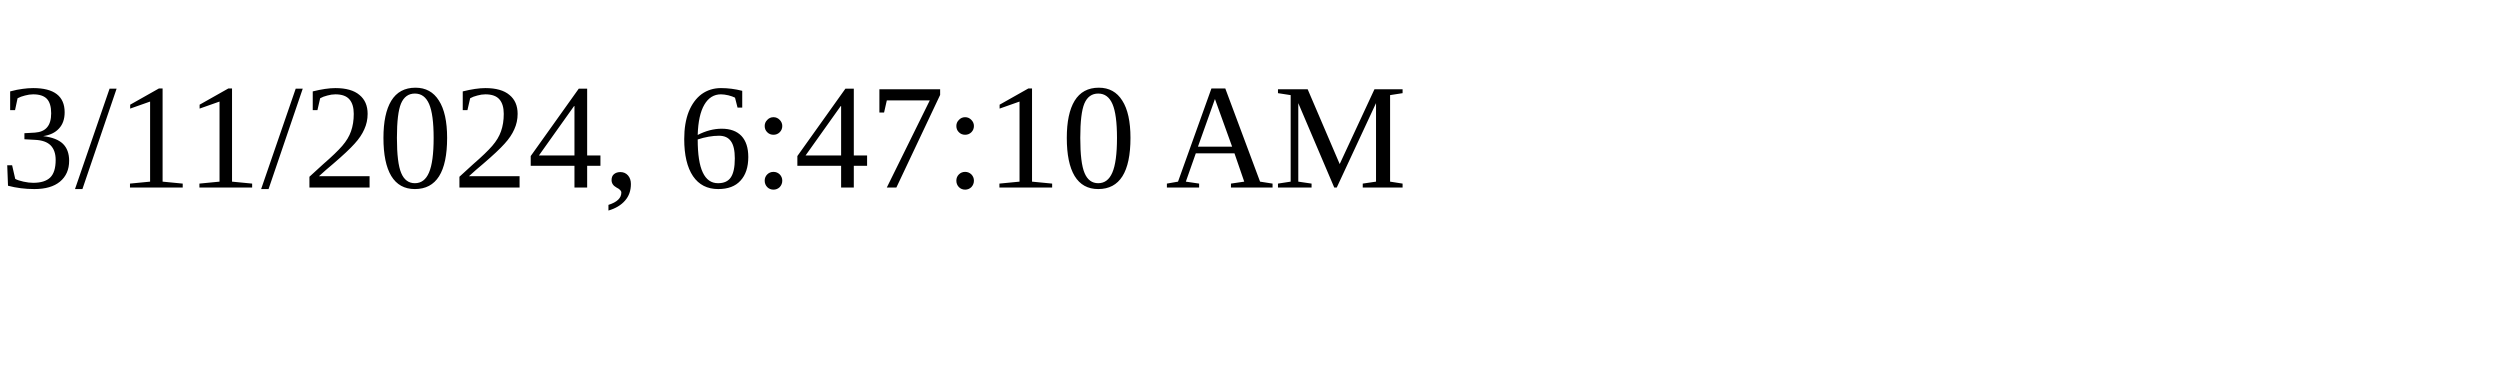
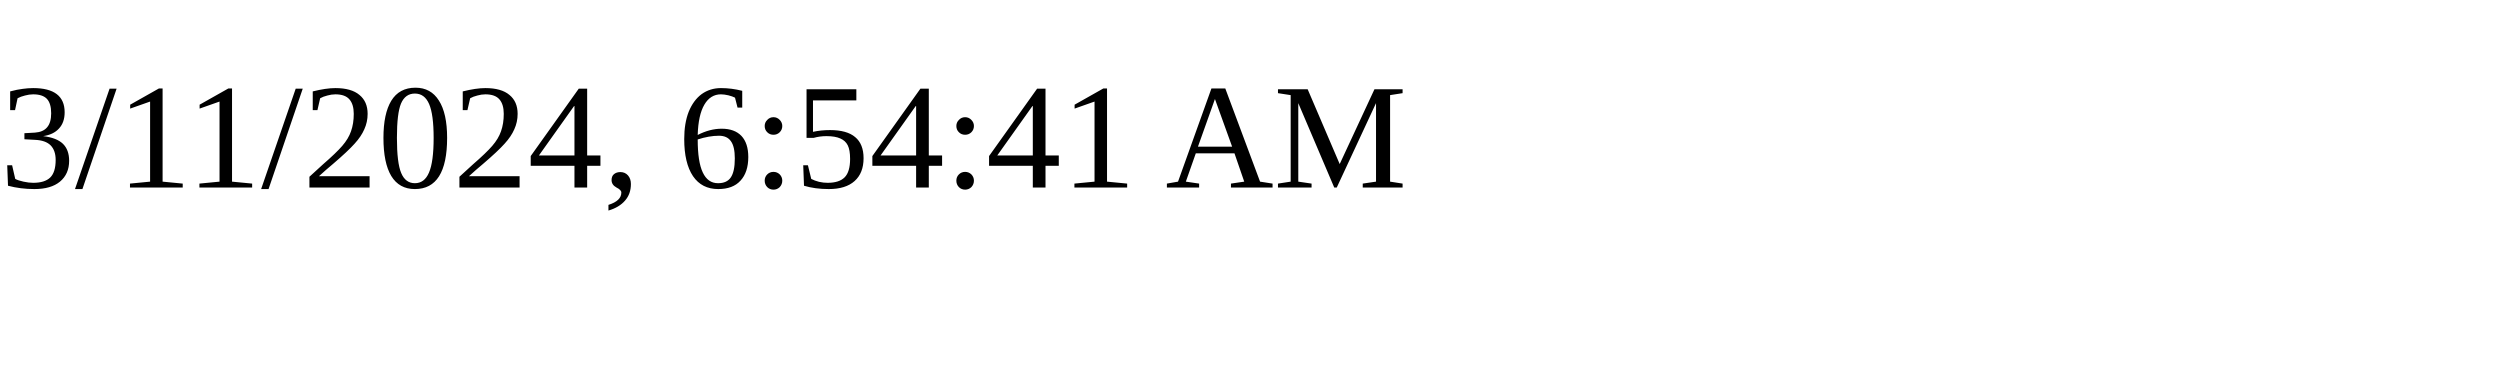
<svg xmlns="http://www.w3.org/2000/svg" height="30" width="200">
-   <text x="0" y="15">3/11/2024, 6:47:10 AM</text>
+   <text x="0" y="15">3/11/2024, 6:54:41 AM</text>
</svg>
